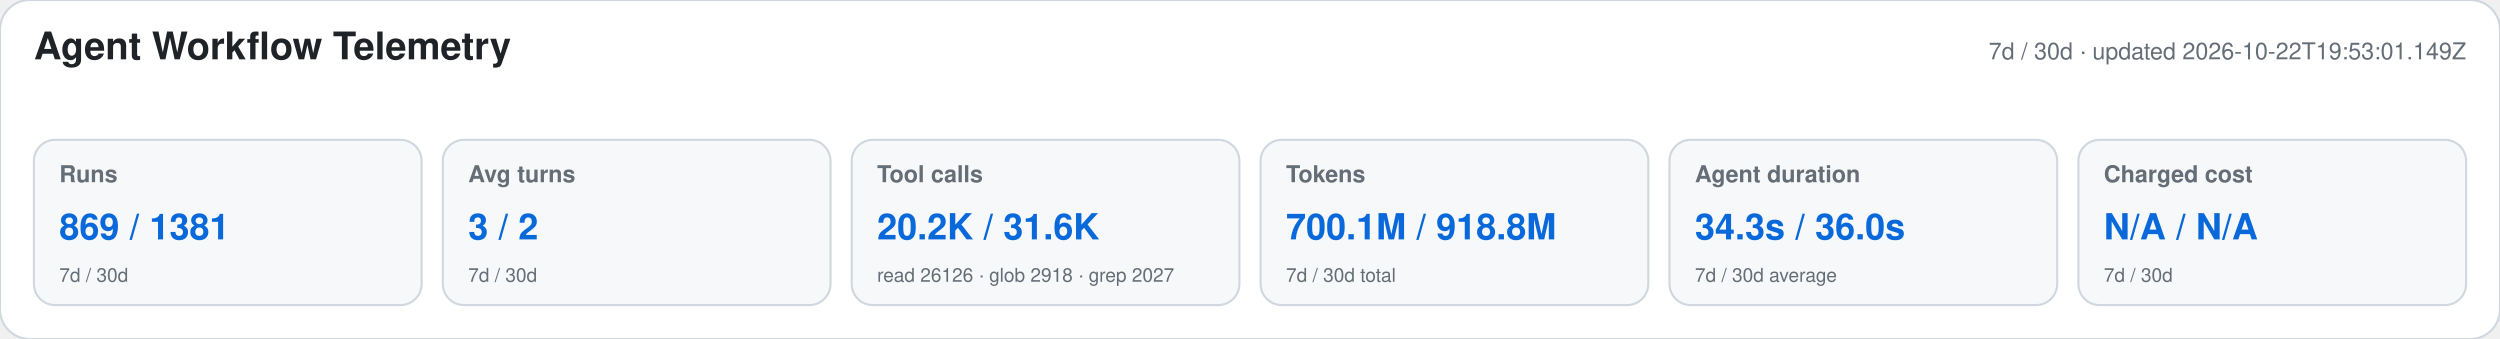
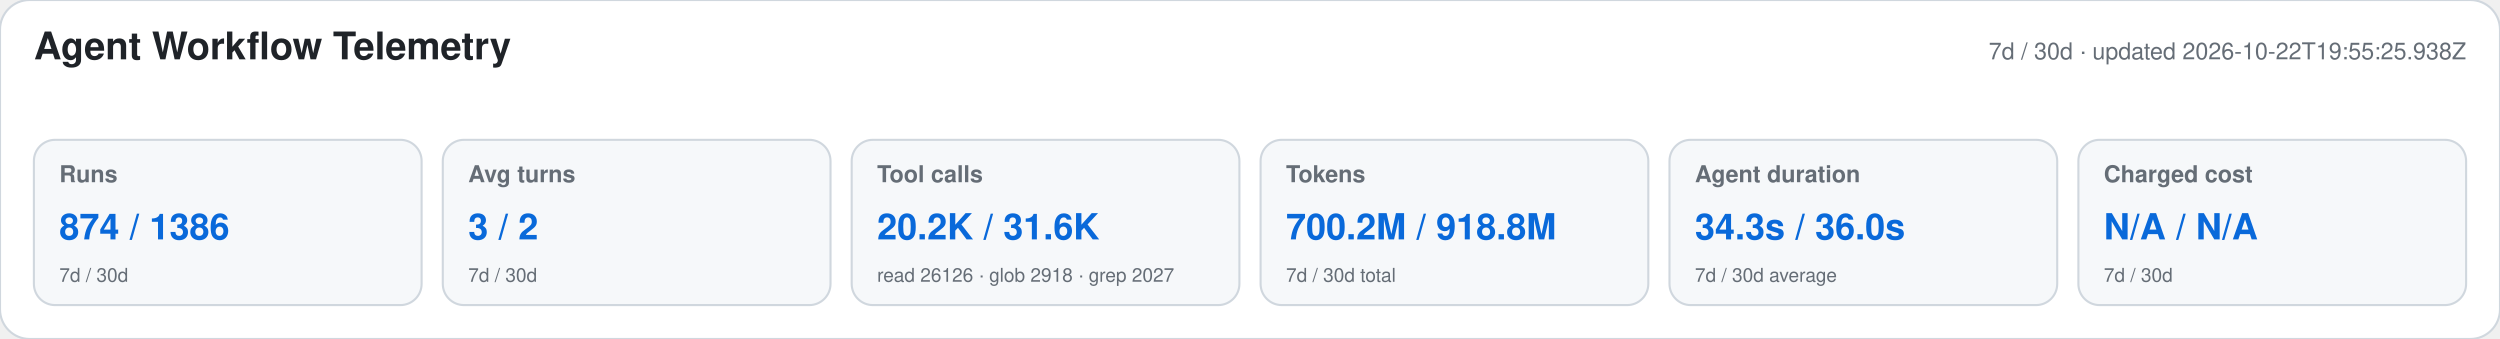
<svg xmlns="http://www.w3.org/2000/svg" width="1180" height="160" viewBox="0 0 1180 160" role="img" aria-labelledby="title desc">
  <style>text{font-family:-apple-system,BlinkMacSystemFont,"Segoe UI",Helvetica,Arial,sans-serif}.heading{font-size:18px;font-weight:650;fill:#1f2328}.meta,.label,.secondary{fill:#656d76}.meta,.label{font-size:11px}.label{font-weight:600}.primary{font-size:17px;font-weight:700;fill:#0969da}.secondary{font-size:9px}</style>
  <rect width="1180" height="160" rx="14" fill="#ffffff" stroke="#d0d7de" />
  <text x="16" y="28" class="heading">Agent Workflow Telemetry</text>
-   <text x="1164" y="28" text-anchor="end" class="meta">7d / 30d · updated 2026-10-22T19:53:01.149Z</text>
+   <text x="1164" y="28" text-anchor="end" class="meta">7d / 30d · updated 2026-10-22T19:55:25.938Z</text>
  <g>
    <rect x="16" y="66" width="183" height="78" rx="10" fill="#f6f8fa" stroke="#d0d7de" />
    <text x="28" y="86" class="label">Runs</text>
-     <text x="28" y="113" class="primary">869 / 1381</text>
+     <text x="28" y="113" class="primary">874 / 1386</text>
    <text x="28" y="133" class="secondary">7d / 30d</text>
  </g>
  <g>
    <rect x="209" y="66" width="183" height="78" rx="10" fill="#f6f8fa" stroke="#d0d7de" />
    <text x="221" y="86" class="label">Avg turns</text>
    <text x="221" y="113" class="primary">3 / 2</text>
    <text x="221" y="133" class="secondary">7d / 30d</text>
  </g>
  <g>
    <rect x="402" y="66" width="183" height="78" rx="10" fill="#f6f8fa" stroke="#d0d7de" />
    <text x="414" y="86" class="label">Tool calls</text>
    <text x="414" y="113" class="primary">20.2K / 31.6K</text>
    <text x="414" y="133" class="secondary">read 26126 · glob 2918 · grep 2027</text>
  </g>
  <g>
    <rect x="595" y="66" width="183" height="78" rx="10" fill="#f6f8fa" stroke="#d0d7de" />
    <text x="607" y="86" class="label">Tokens</text>
-     <text x="607" y="113" class="primary">700.1M / 918.8M</text>
+     <text x="607" y="113" class="primary">700.2M / 918.8M</text>
    <text x="607" y="133" class="secondary">7d / 30d total</text>
  </g>
  <g>
    <rect x="788" y="66" width="183" height="78" rx="10" fill="#f6f8fa" stroke="#d0d7de" />
    <text x="800" y="86" class="label">Agent duration</text>
    <text x="800" y="113" class="primary">34.3s / 36.0s</text>
    <text x="800" y="133" class="secondary">7d / 30d average</text>
  </g>
  <g>
    <rect x="981" y="66" width="183" height="78" rx="10" fill="#f6f8fa" stroke="#d0d7de" />
    <text x="993" y="86" class="label">Charged cost</text>
    <text x="993" y="113" class="primary">N/A / N/A</text>
    <text x="993" y="133" class="secondary">7d / 30d</text>
  </g>
</svg>
